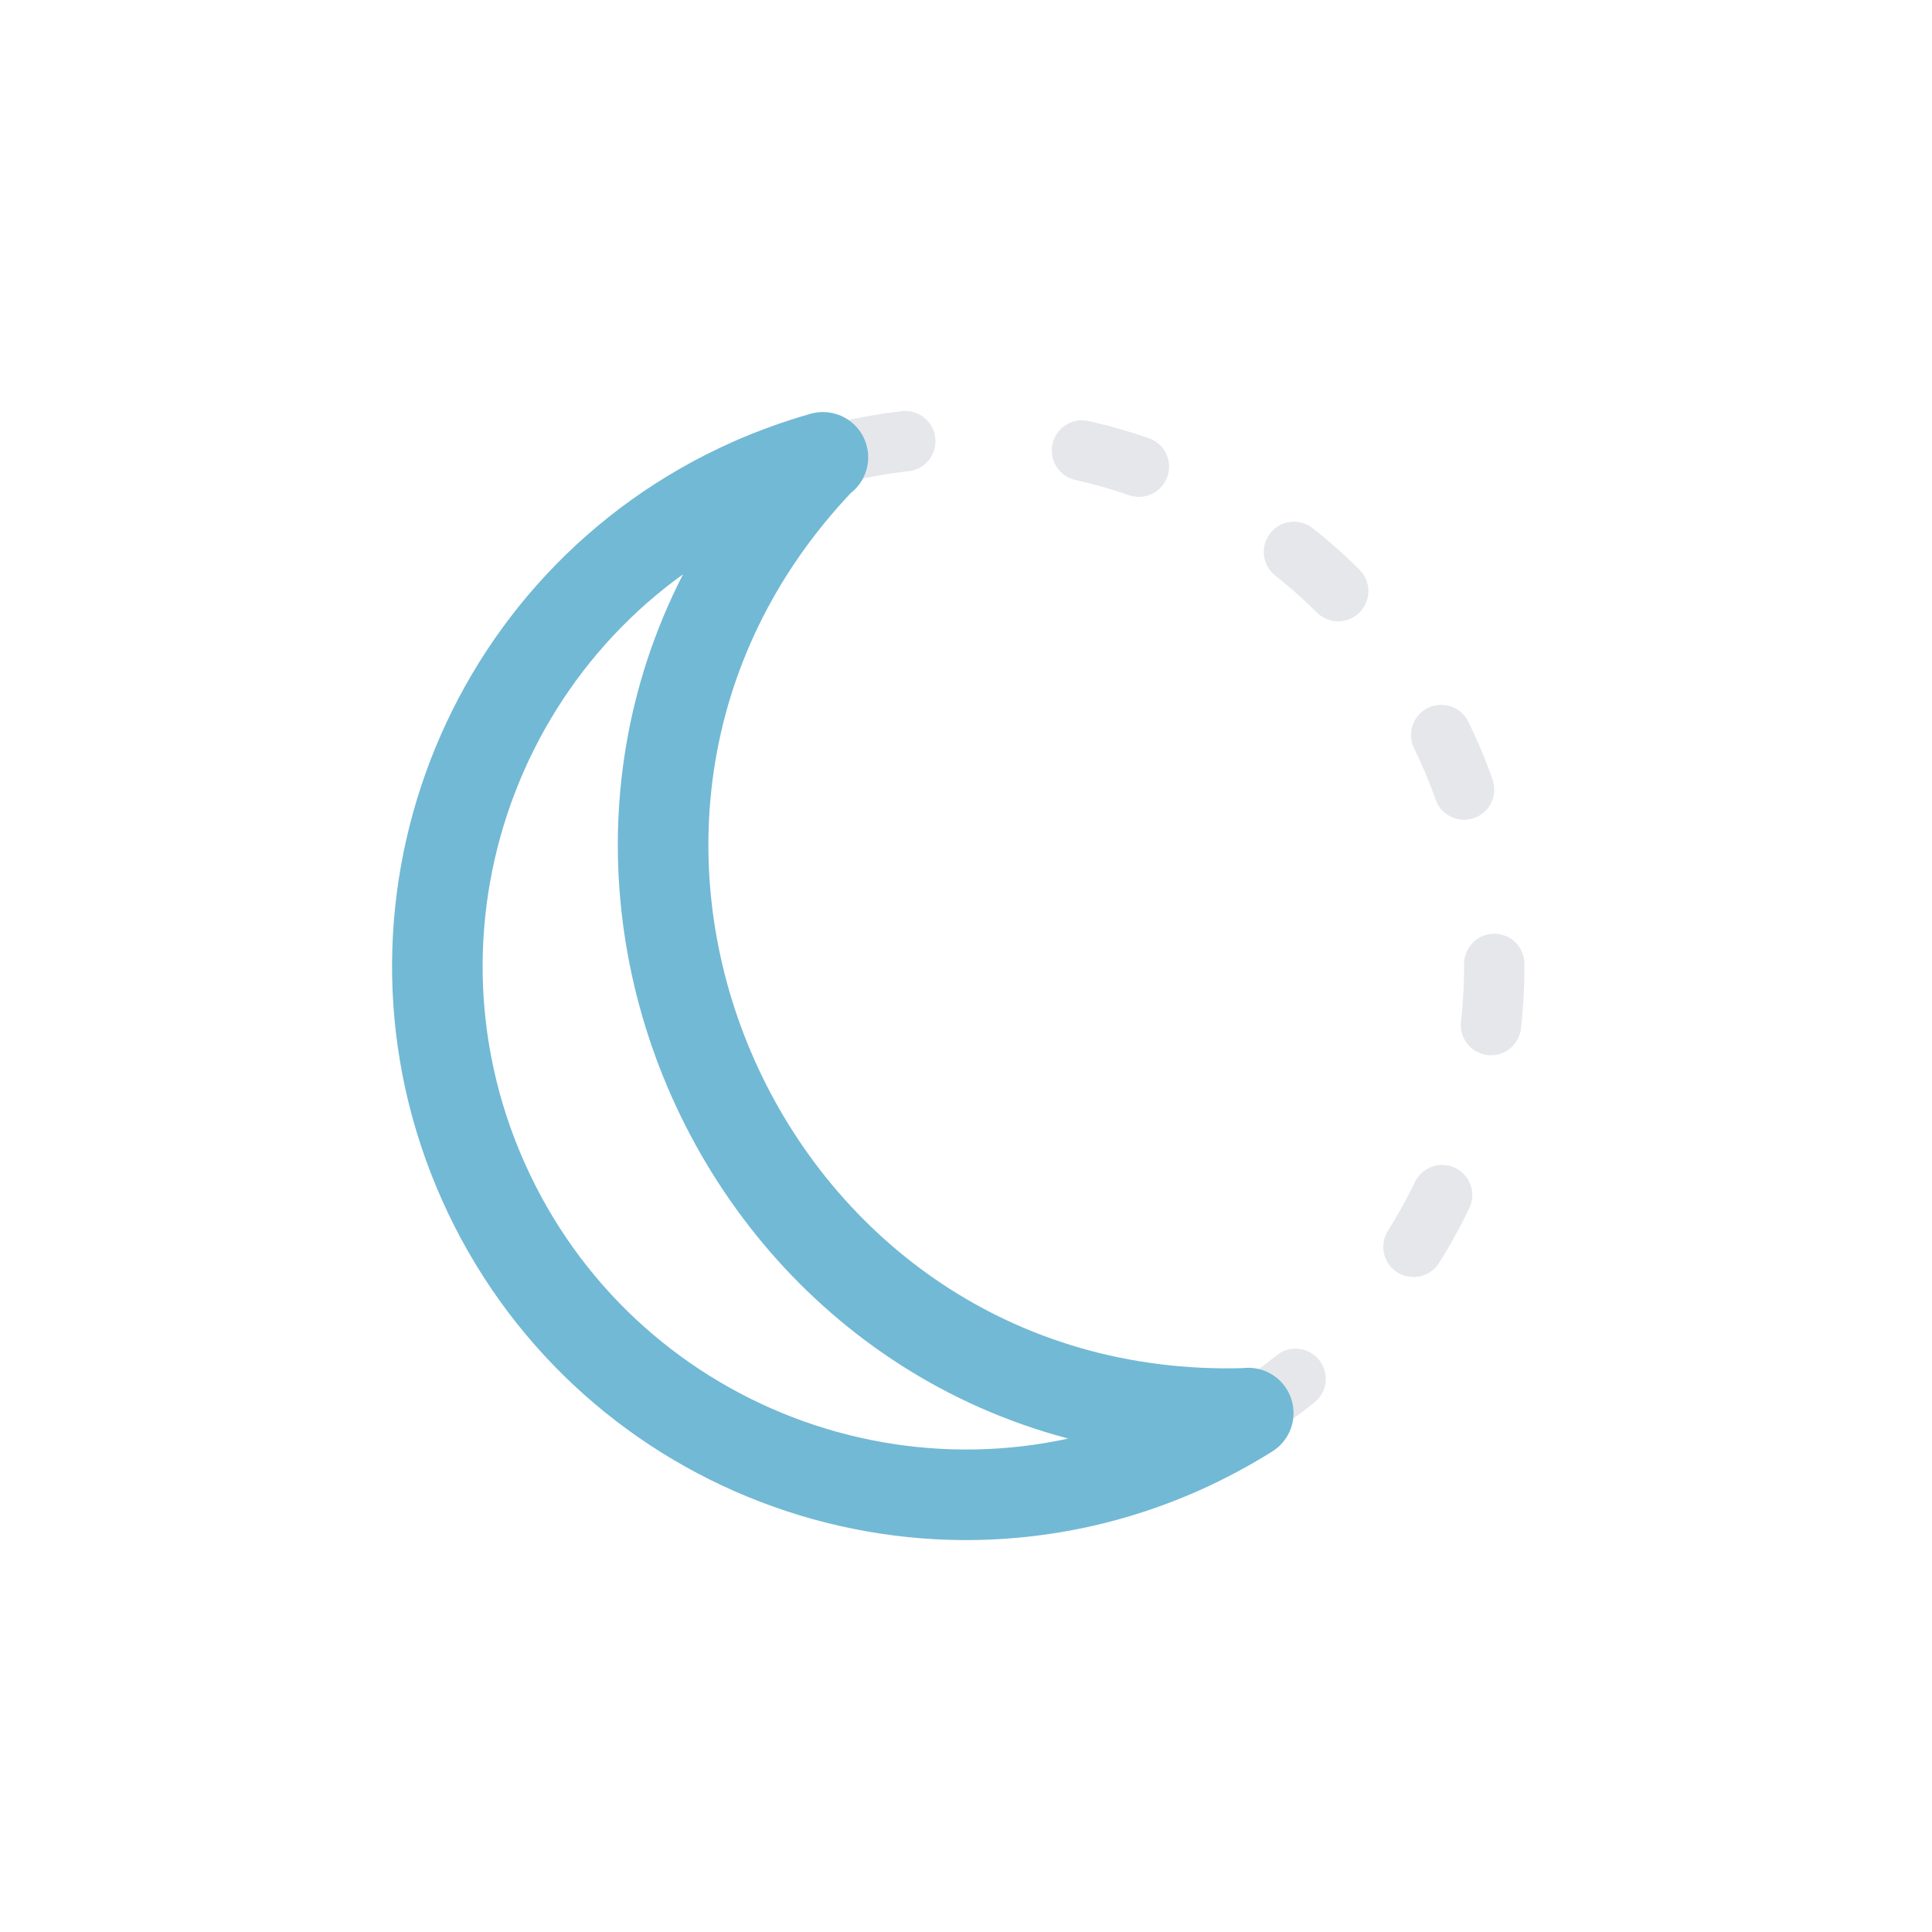
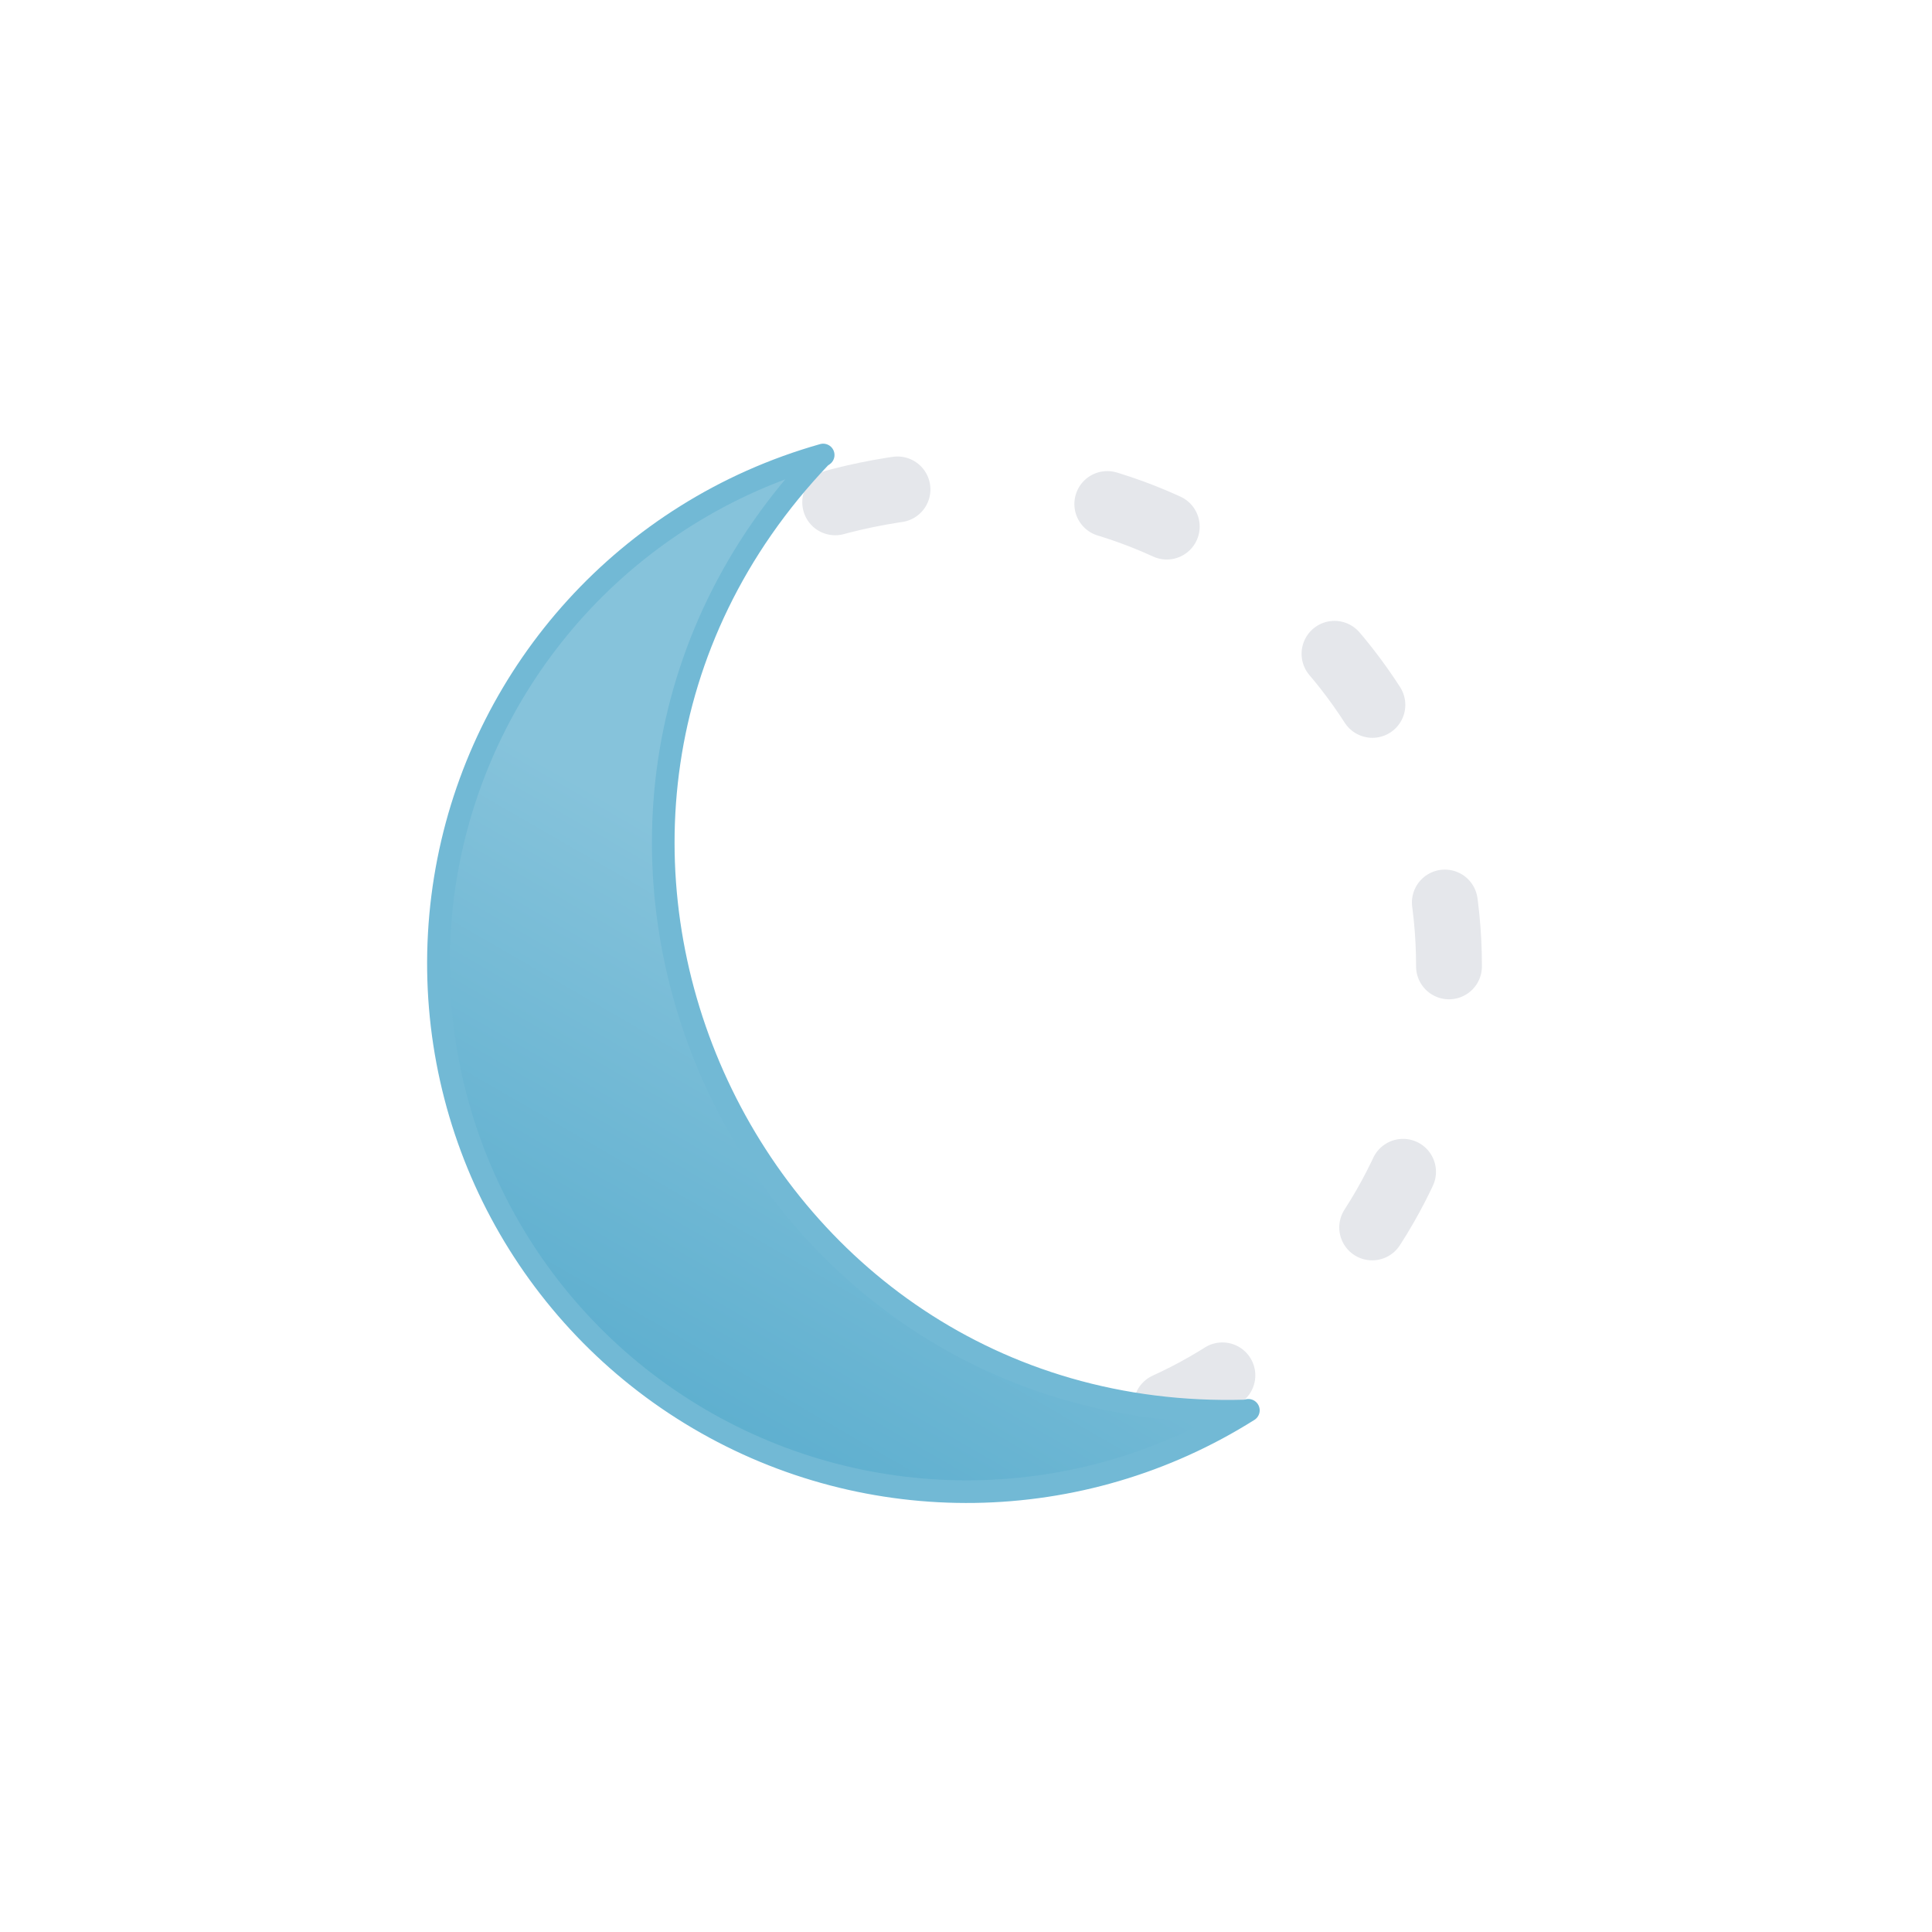
- <svg xmlns="http://www.w3.org/2000/svg" viewBox="0 0 64 64">
-   <circle cx="32" cy="32" r="17.5" fill="none" stroke="#e5e7eb" stroke-linecap="round" stroke-linejoin="round" stroke-width="2" stroke-dasharray="1.96 5.89" />
-   <path d="M41.25,46.82c-16.7.48-25.61-19.52-14.07-31.61h0l.08-.06a18.38,18.38,0,0,0-2.38.86A17.5,17.5,0,1,0,39.12,48a18.21,18.21,0,0,0,2.23-1.19Z" fill="none" stroke="#72b9d5" stroke-linecap="round" stroke-linejoin="round" stroke-width="3" />
+ <svg xmlns="http://www.w3.org/2000/svg" viewBox="0 0 512 512">
+   <defs>
+     <linearGradient id="a" x1="11988.73" y1="166.68" x2="12107.63" y2="372.62" gradientTransform="matrix(-1, 0, 0, 1, 12286.71, 0)" gradientUnits="userSpaceOnUse">
+       <stop offset="0" stop-color="#86c3db" />
+       <stop offset="0.45" stop-color="#86c3db" />
+       <stop offset="1" stop-color="#5eafcf" />
+     </linearGradient>
+   </defs>
+   <path d="M384,256A128,128,0,0,0,256,128c-169.79,6.74-169.74,249.28,0,256A128,128,0,0,0,384,256Z" fill="none" stroke="#e5e7eb" stroke-linecap="round" stroke-linejoin="round" stroke-width="17.45" stroke-dasharray="16.87 56.24" />
+   <path d="M199.09,127.48a142.38,142.38,0,0,1,19.06-6.9l-.71.5h0c-92.25,96.74-21,256.67,112.57,252.85l.82-.18A140,140,0,1,1,199.09,127.48Z" stroke="#72b9d5" stroke-linecap="round" stroke-linejoin="round" stroke-width="6" fill="url(#a)" />
</svg>
